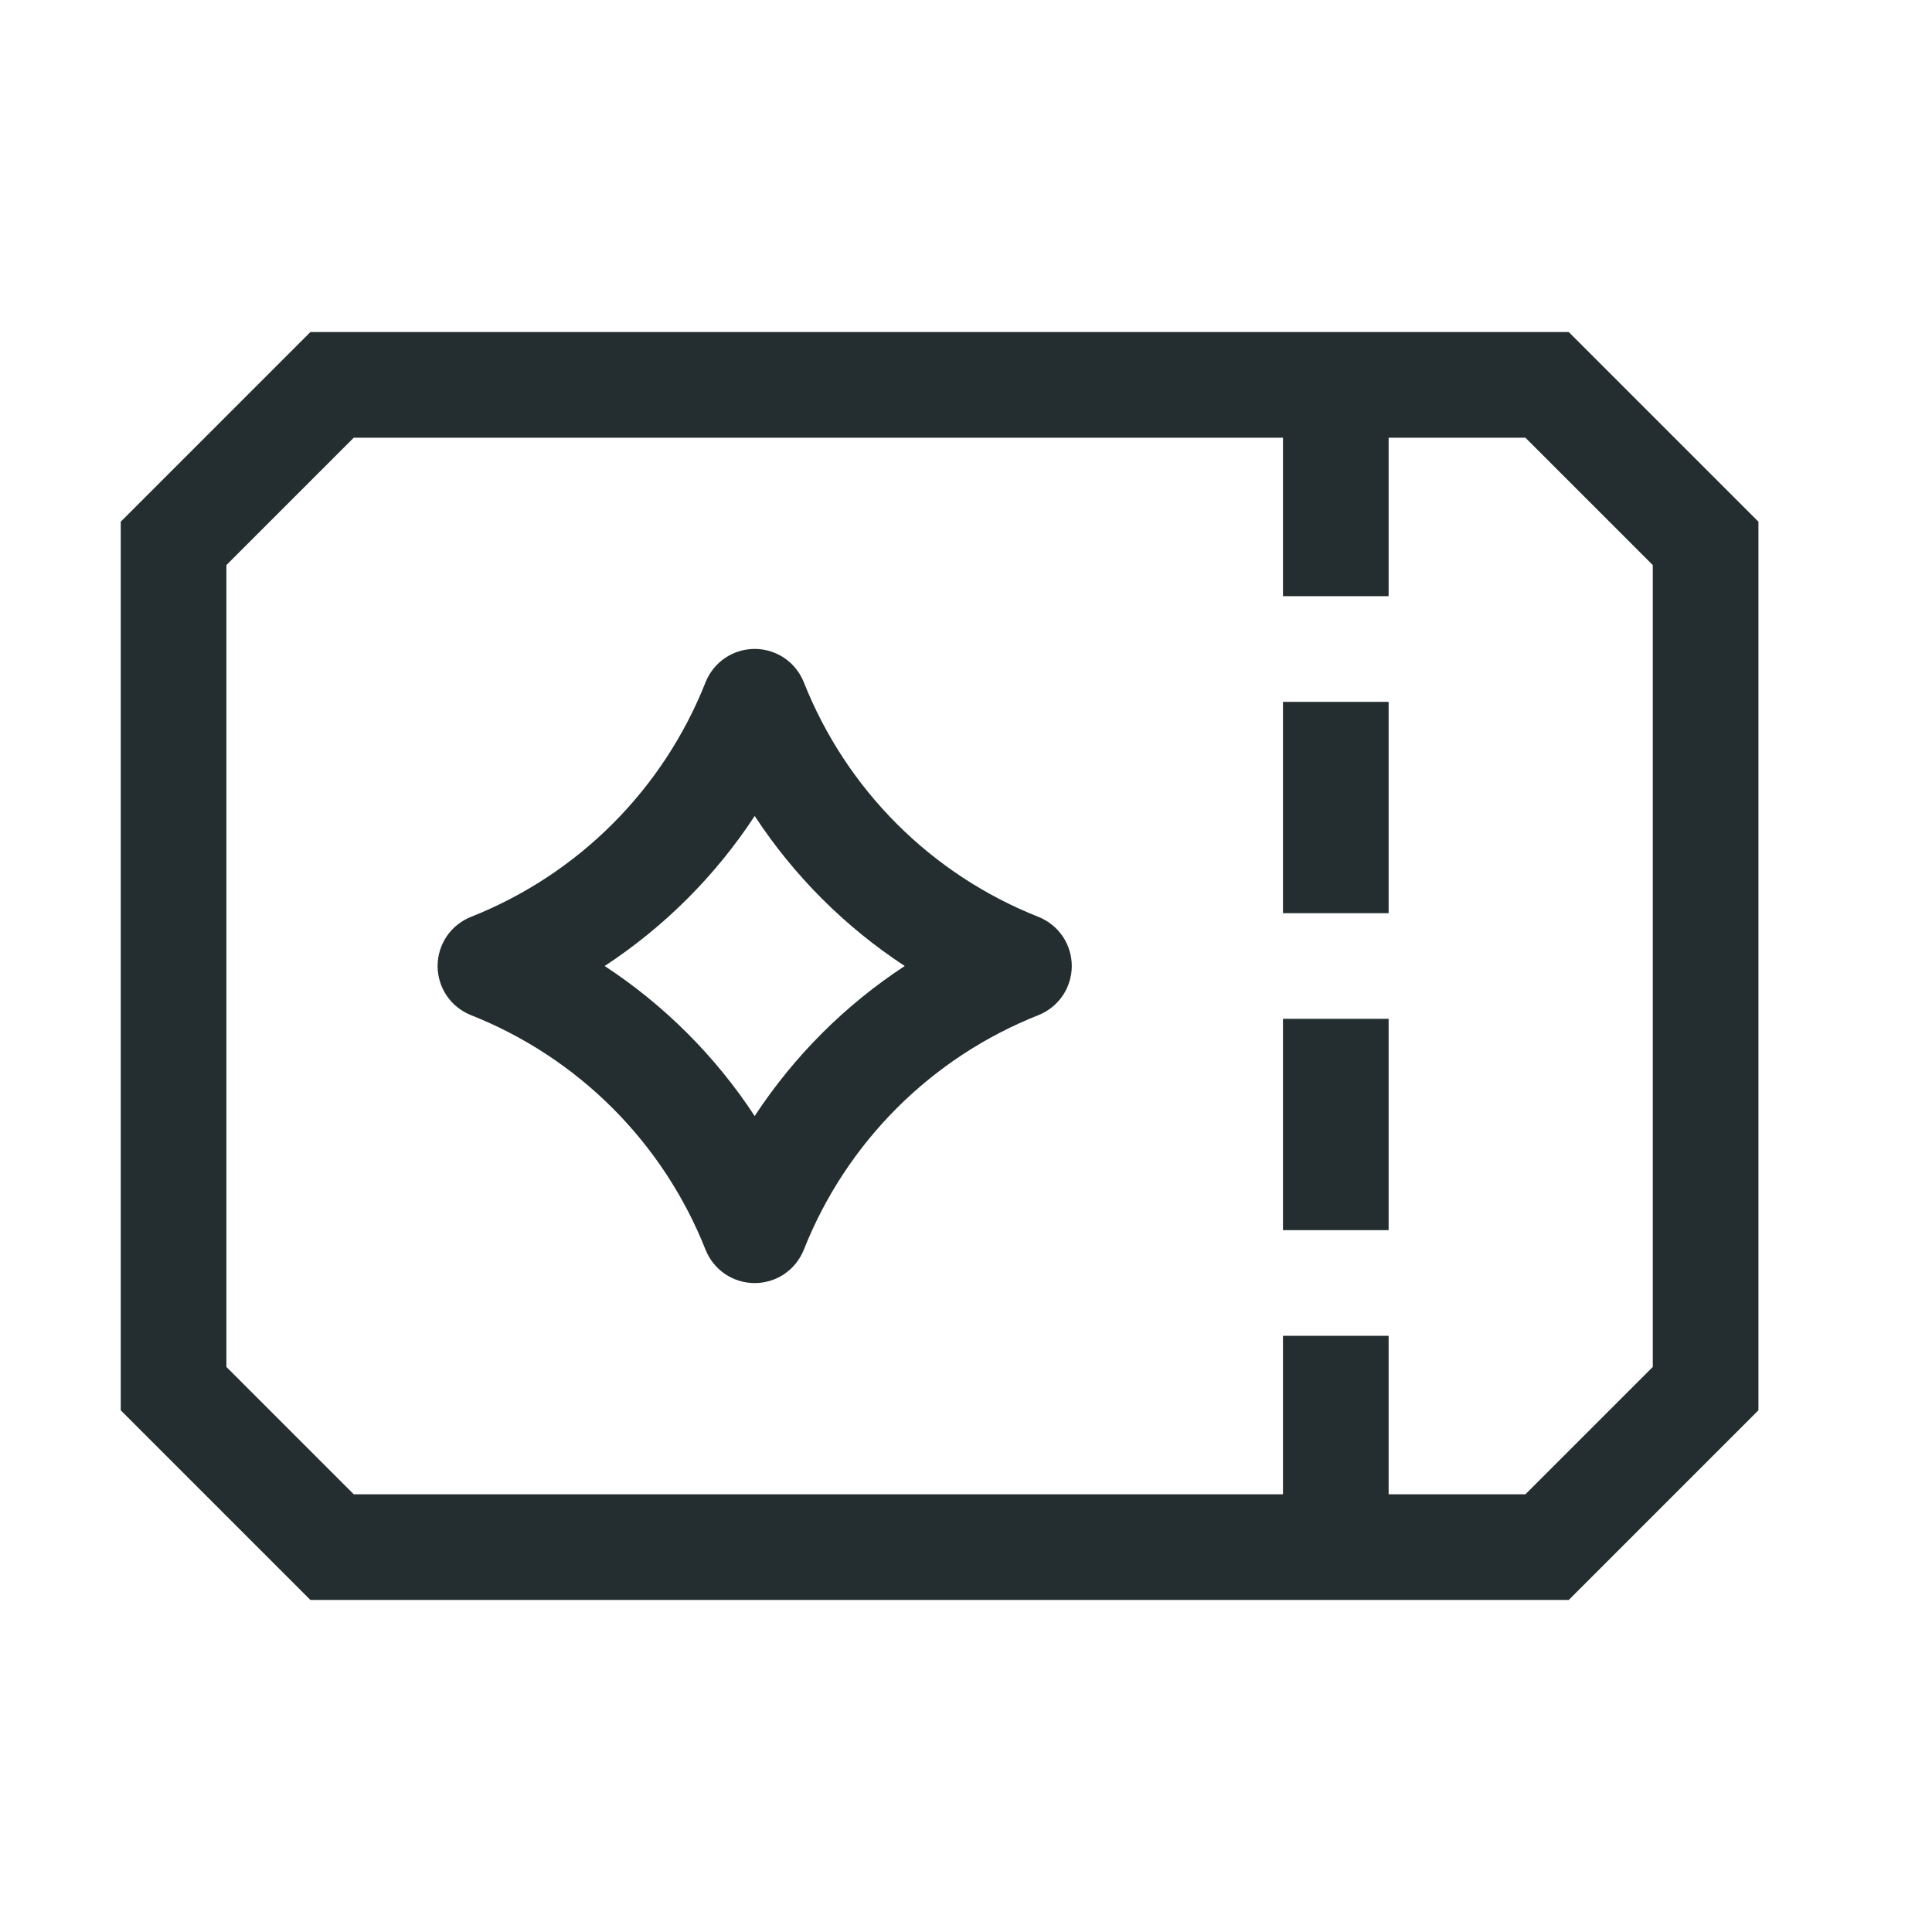
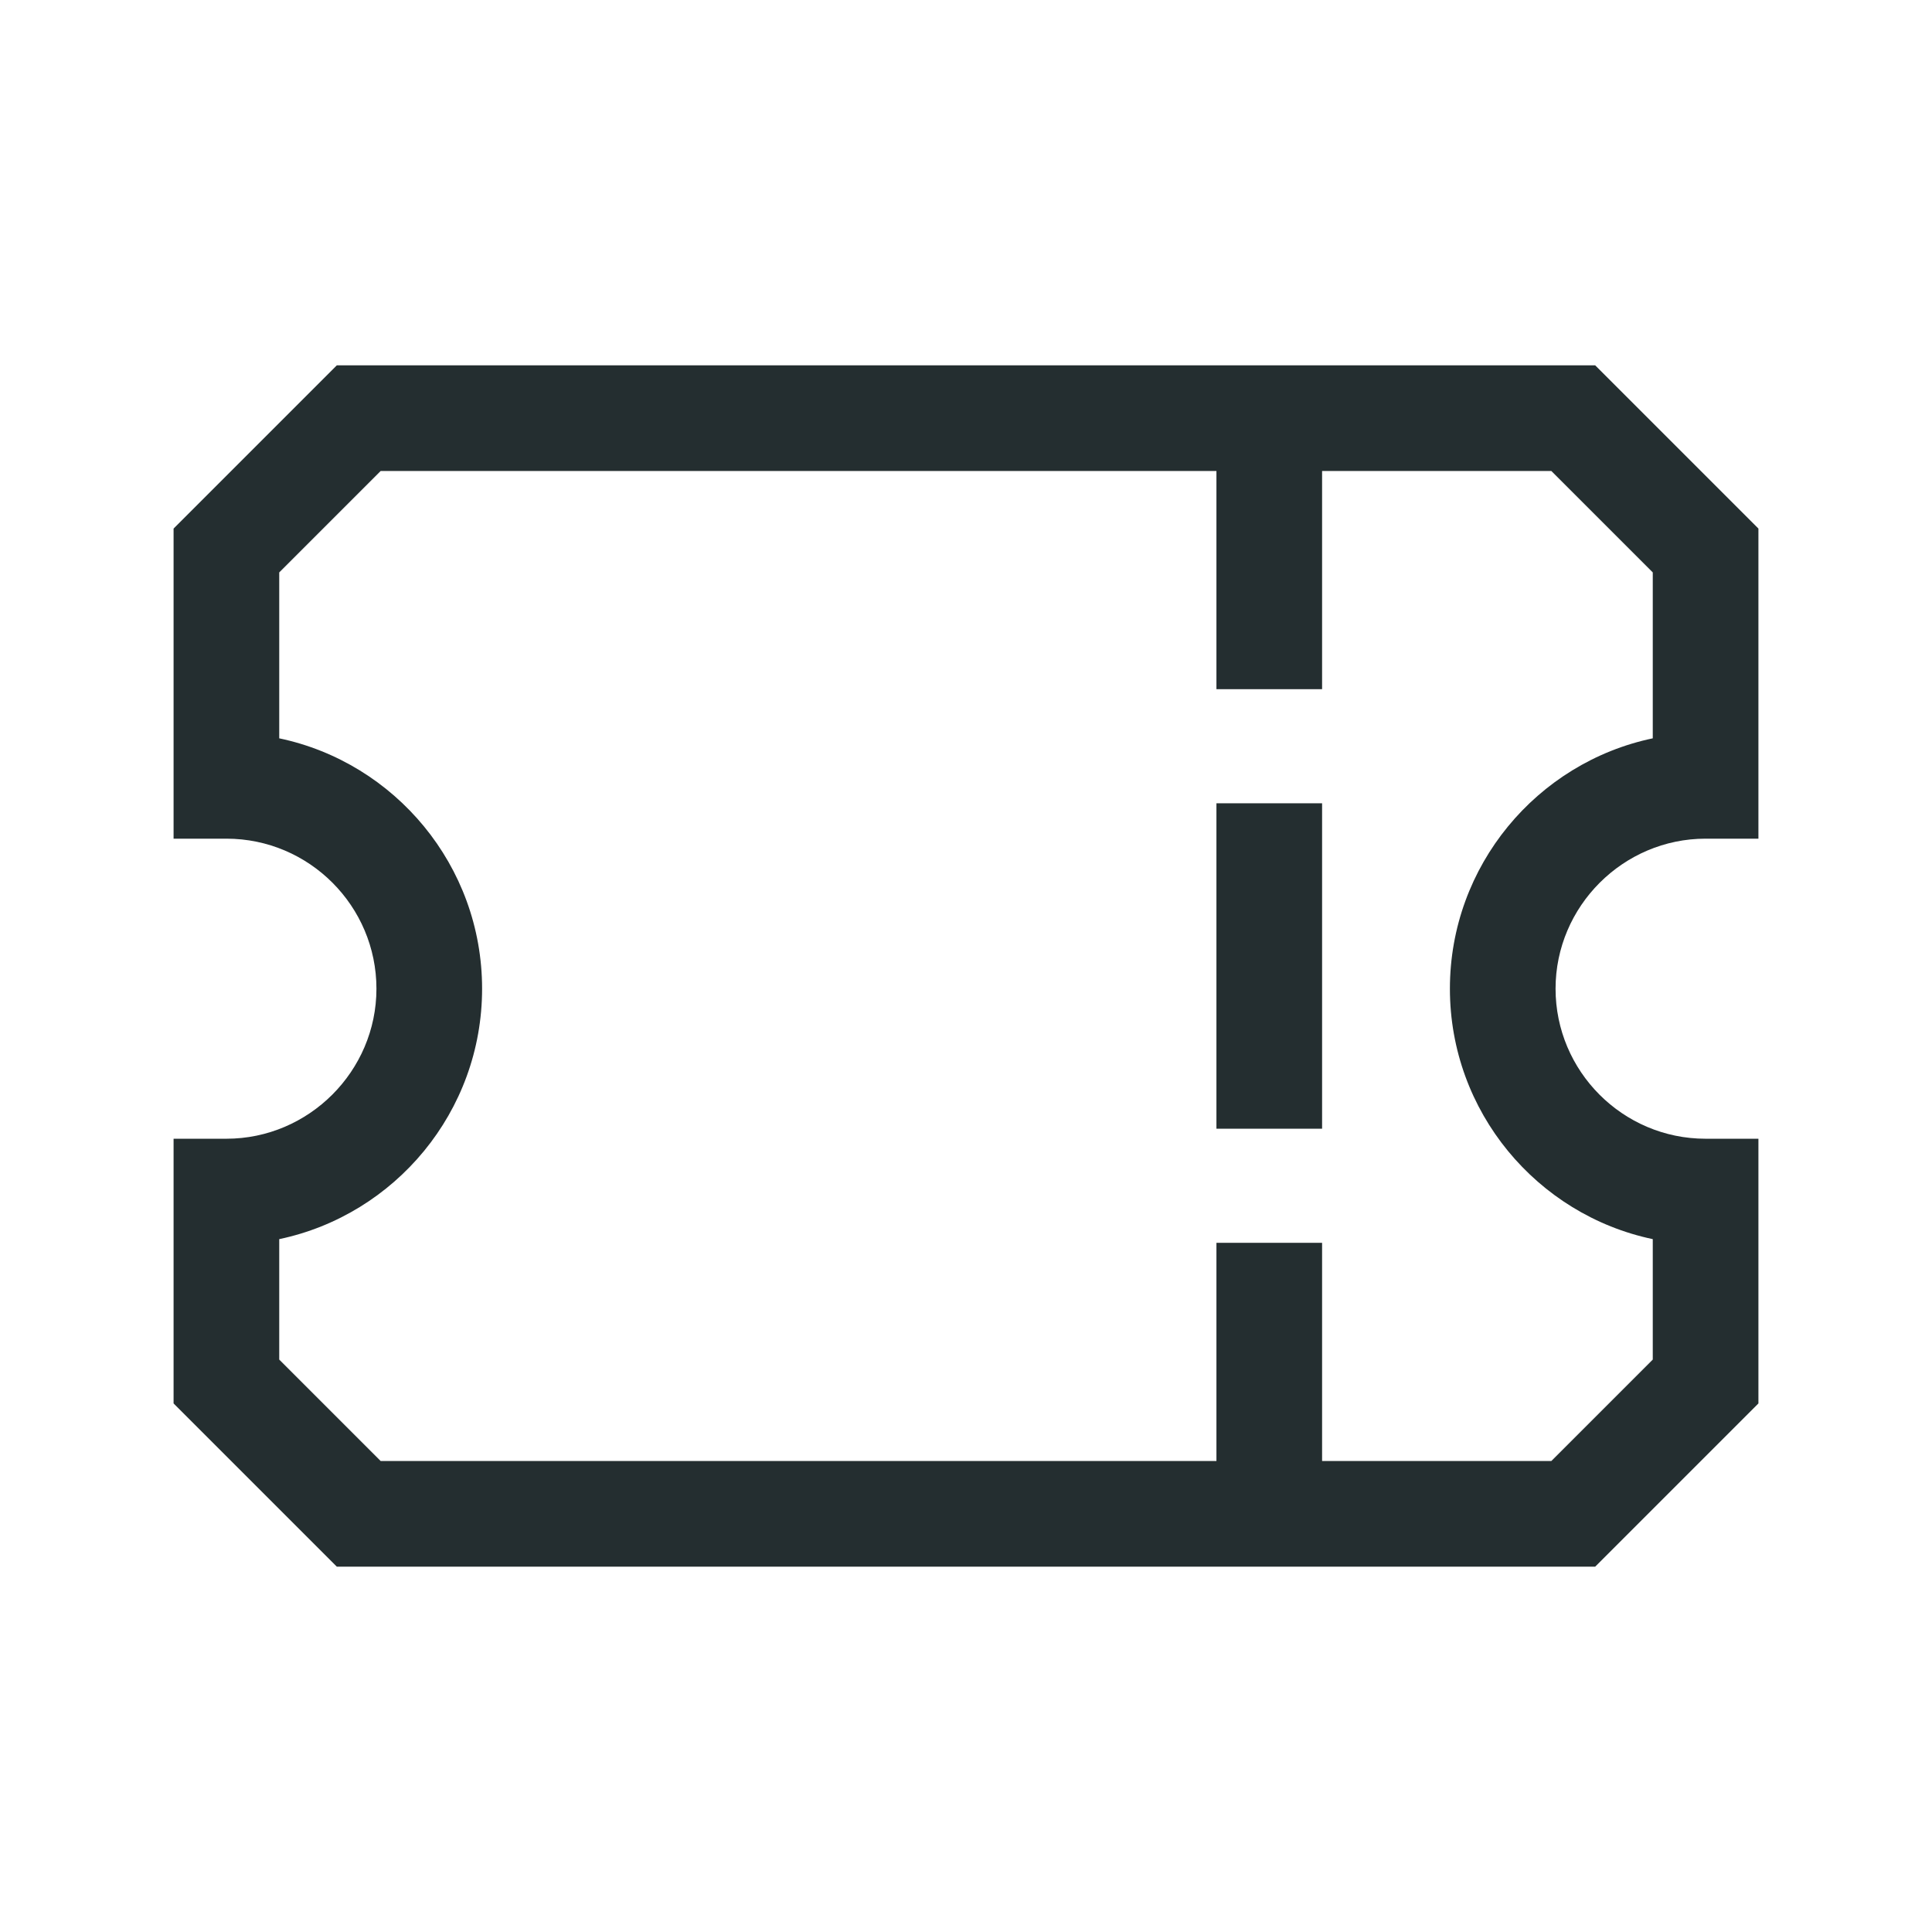
<svg xmlns="http://www.w3.org/2000/svg" width="32" height="32" viewBox="0 0 32 32" fill="none">
-   <path d="M17.199 15.186C16.32 14.838 15.522 14.314 14.854 13.646C14.186 12.978 13.662 12.18 13.314 11.301C13.249 11.138 13.137 10.998 12.992 10.899C12.847 10.801 12.675 10.748 12.5 10.748C12.325 10.748 12.153 10.801 12.008 10.899C11.863 10.998 11.751 11.138 11.686 11.301C11.338 12.18 10.814 12.978 10.146 13.646C9.478 14.314 8.68 14.838 7.801 15.186C7.638 15.251 7.498 15.363 7.399 15.508C7.301 15.653 7.248 15.825 7.248 16C7.248 16.175 7.301 16.347 7.399 16.492C7.498 16.637 7.638 16.749 7.801 16.814C8.68 17.162 9.478 17.686 10.146 18.354C10.814 19.022 11.338 19.82 11.686 20.699C11.751 20.862 11.863 21.002 12.008 21.101C12.153 21.199 12.325 21.252 12.5 21.252C12.675 21.252 12.847 21.199 12.992 21.101C13.137 21.002 13.249 20.862 13.314 20.699C13.662 19.82 14.186 19.022 14.854 18.354C15.522 17.686 16.32 17.162 17.199 16.814C17.362 16.749 17.502 16.637 17.601 16.492C17.699 16.347 17.752 16.175 17.752 16C17.752 15.825 17.699 15.653 17.601 15.508C17.502 15.363 17.362 15.251 17.199 15.186ZM12.5 18.485C11.851 17.495 11.005 16.649 10.015 16C11.005 15.351 11.851 14.505 12.5 13.515C13.149 14.505 13.995 15.351 14.985 16C13.995 16.649 13.149 17.495 12.5 18.485ZM25.984 5.5H5.141L2 8.641V23.359L5.141 26.5H25.984L29.125 23.359V8.641L25.984 5.5ZM27.375 22.641L25.266 24.75H23V22.125H21.25V24.75H5.859L3.75 22.641V9.359L5.859 7.25H21.25V9.875H23V7.25H25.266L27.375 9.359V22.641ZM21.25 16.875H23V20.375H21.25V16.875ZM21.25 11.625H23V15.125H21.25V11.625Z" fill="#242E30" />
+   <path d="M28.25 13.891H29.125V8.755L26.421 6.051H5.579L2.875 8.755V13.891H3.75C5.124 13.891 6.235 15.011 6.235 16.376C6.235 17.741 5.115 18.861 3.75 18.861H2.875V23.245L5.579 25.949H26.421L29.125 23.245V18.861H28.25C26.876 18.861 25.765 17.741 25.765 16.376C25.765 15.011 26.885 13.891 28.25 13.891ZM27.375 20.524V22.519L25.695 24.199H21.898V20.585H20.148V24.199H6.305L4.625 22.519V20.524C6.541 20.121 7.985 18.415 7.985 16.376C7.985 14.338 6.541 12.631 4.625 12.229V9.481L6.305 7.801H20.148V11.415H21.898V7.801H25.695L27.375 9.481V12.229C25.459 12.631 24.015 14.338 24.015 16.376C24.015 18.415 25.459 20.121 27.375 20.524Z" fill="#242E30" />
+   <path d="M21.898 13.305H20.148V18.695H21.898V13.305Z" fill="#242E30" />
</svg>
